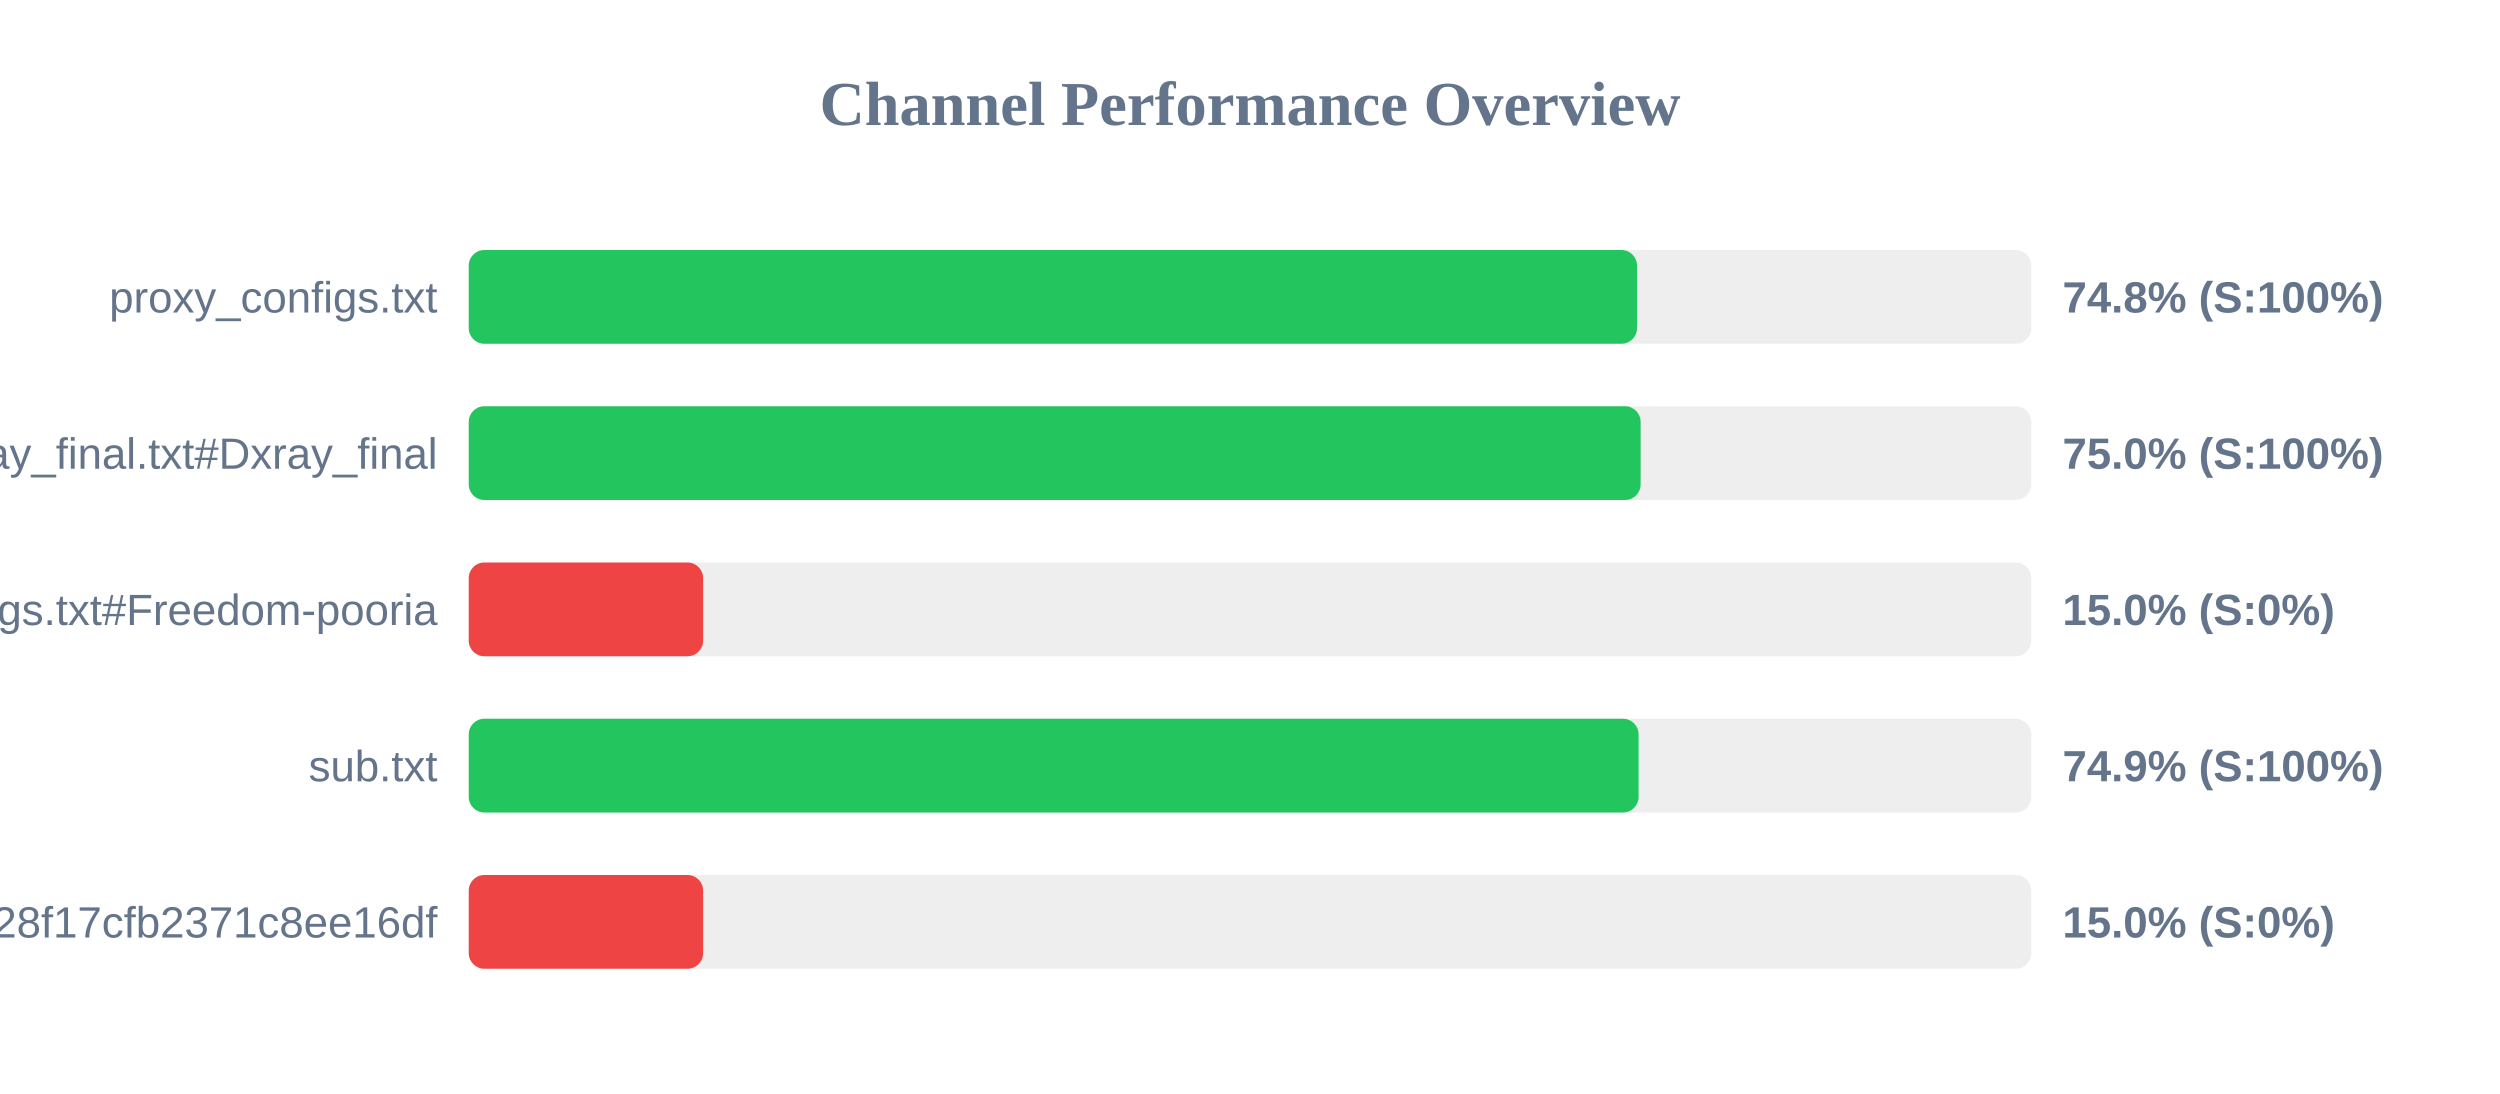
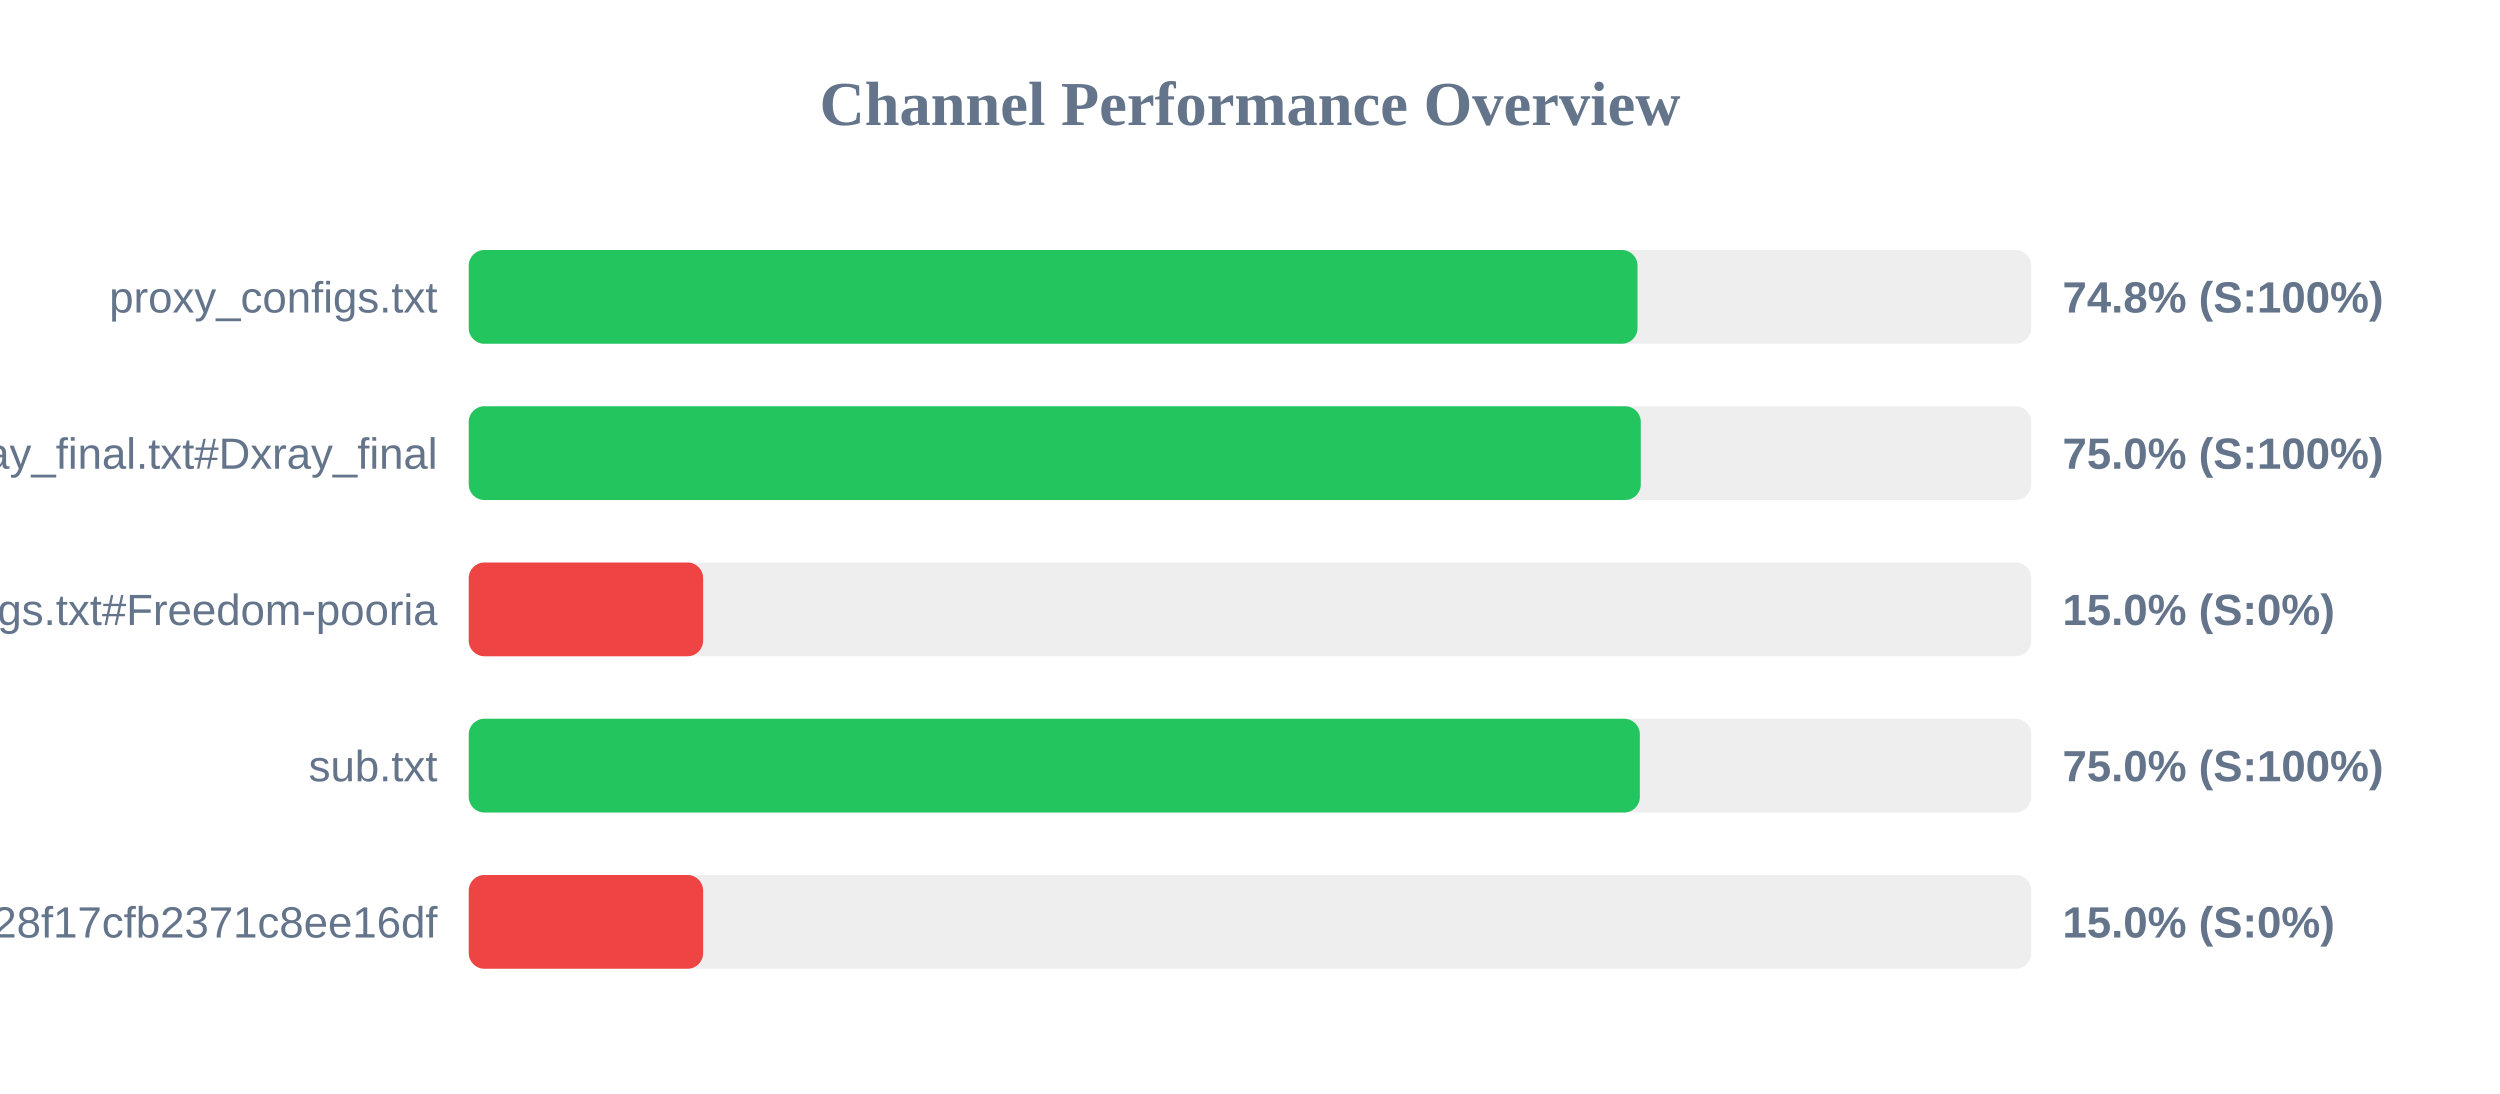
<svg xmlns="http://www.w3.org/2000/svg" width="800" height="350" version="1.1">
  <style>
        .row { font: 14px Arial; fill: #64748b; }
        .score { font: bold 14px Arial; fill: #64748b; }
    </style>
  <text x="400" y="40" text-anchor="middle" font-size="20px" font-weight="bold" fill="#64748b">Channel Performance Overview</text>
  <rect x="150" y="80" width="500" height="30" fill="#eee" rx="5" />
-   <rect x="150" y="80" width="373.85" height="30" fill="#22c55e" rx="5" />
+   <rect x="150" y="80" width="374.0" height="30" fill="#22c55e" rx="5" />
  <text x="140" y="100" text-anchor="end" class="row">proxy_configs.txt</text>
  <text x="660" y="100" text-anchor="start" class="score">74.8% (S:100%)</text>
  <rect x="150" y="130" width="500" height="30" fill="#eee" rx="5" />
-   <rect x="150" y="130" width="375.0" height="30" fill="#22c55e" rx="5" />
+   <rect x="150" y="130" width="375.05" height="30" fill="#22c55e" rx="5" />
  <text x="140" y="150" text-anchor="end" class="row">xray_final.txt#Dxray_final</text>
  <text x="660" y="150" text-anchor="start" class="score">75.0% (S:100%)</text>
  <rect x="150" y="180" width="500" height="30" fill="#eee" rx="5" />
  <rect x="150" y="180" width="75.0" height="30" fill="#ef4444" rx="5" />
  <text x="140" y="200" text-anchor="end" class="row">v2ray_configs.txt#Freedom-pooria</text>
  <text x="660" y="200" text-anchor="start" class="score">15.0% (S:0%)</text>
  <rect x="150" y="230" width="500" height="30" fill="#eee" rx="5" />
-   <rect x="150" y="230" width="374.35" height="30" fill="#22c55e" rx="5" />
+   <rect x="150" y="230" width="374.75" height="30" fill="#22c55e" rx="5" />
  <text x="140" y="250" text-anchor="end" class="row">sub.txt</text>
-   <text x="660" y="250" text-anchor="start" class="score">74.9% (S:100%)</text>
+   <text x="660" y="250" text-anchor="start" class="score">75.0% (S:100%)</text>
  <rect x="150" y="280" width="500" height="30" fill="#eee" rx="5" />
  <rect x="150" y="280" width="75.0" height="30" fill="#ef4444" rx="5" />
  <text x="140" y="300" text-anchor="end" class="row">?token=fedfed7b41b828f17cfb2371c8ee16df</text>
  <text x="660" y="300" text-anchor="start" class="score">15.0% (S:0%)</text>
</svg>
